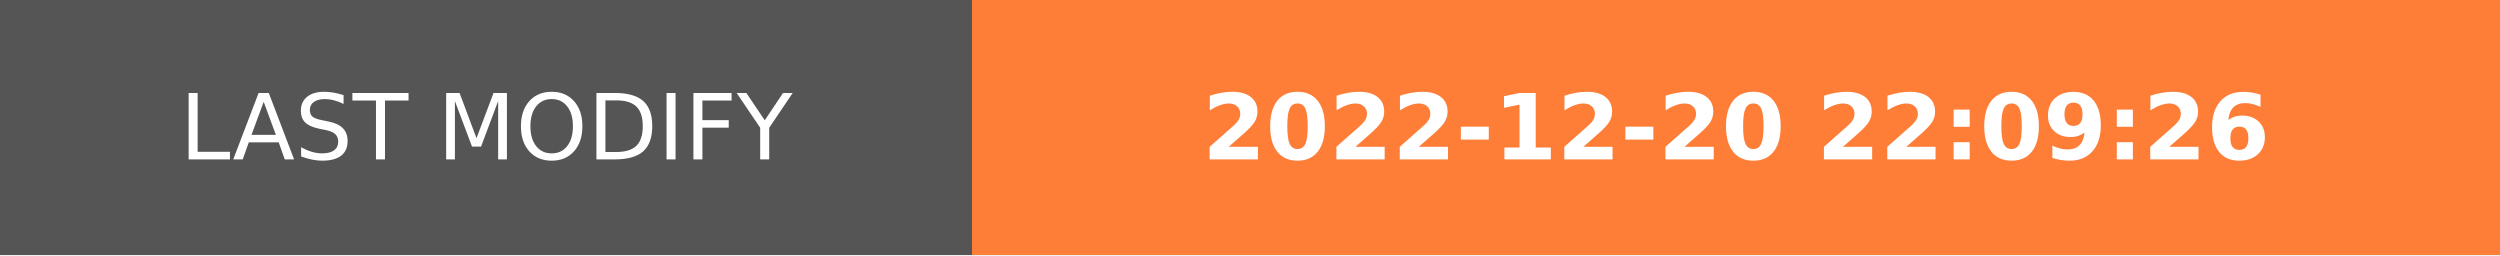
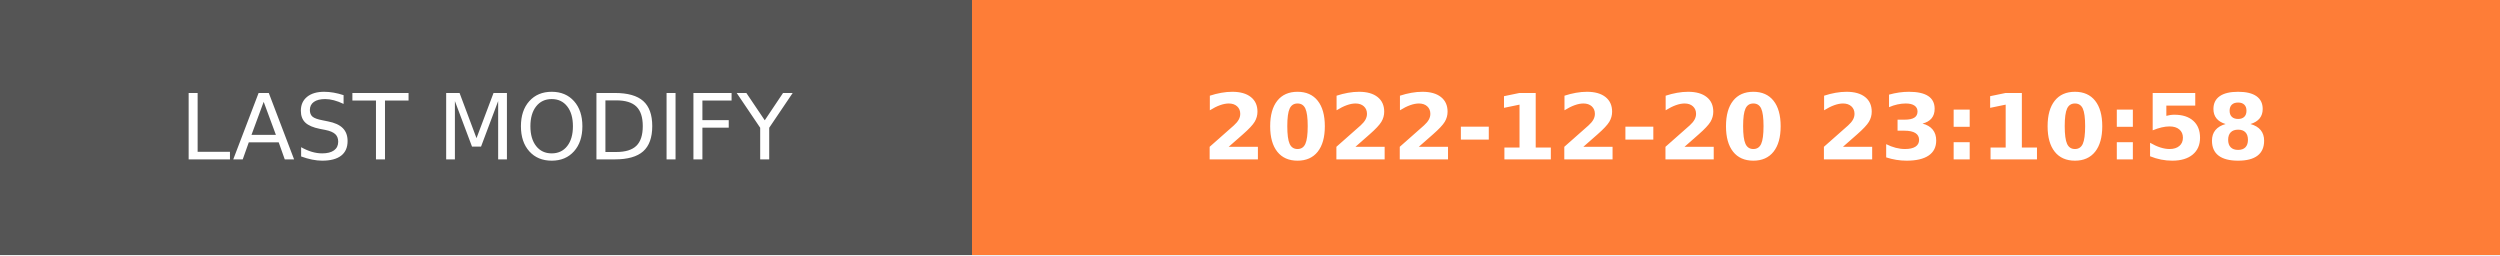
- <svg xmlns="http://www.w3.org/2000/svg" width="274.5" height="28" role="img" aria-label="LAST MODIFY: 2022-12-20 22:09:26">
+ <svg xmlns="http://www.w3.org/2000/svg" width="274.5" height="28" role="img" aria-label="LAST MODIFY: 2022-12-20 23:10:58">
  <g shape-rendering="crispEdges">
    <rect width="106.75" height="28" fill="#555" />
    <rect x="106.75" width="167.75" height="28" fill="#fe7d37" />
  </g>
  <g fill="#fff" text-anchor="middle" font-family="Verdana,Geneva,DejaVu Sans,sans-serif" text-rendering="geometricPrecision" font-size="100">
    <text transform="scale(.1)" x="533.75" y="175" textLength="827.5" fill="#fff">LAST MODIFY</text>
-     <text transform="scale(.1)" x="1906.25" y="175" textLength="1437.5" fill="#fff" font-weight="bold">2022-12-20 22:09:26</text>
+     <text transform="scale(.1)" x="1906.25" y="175" textLength="1437.5" fill="#fff" font-weight="bold">2022-12-20 23:10:58</text>
  </g>
</svg>
